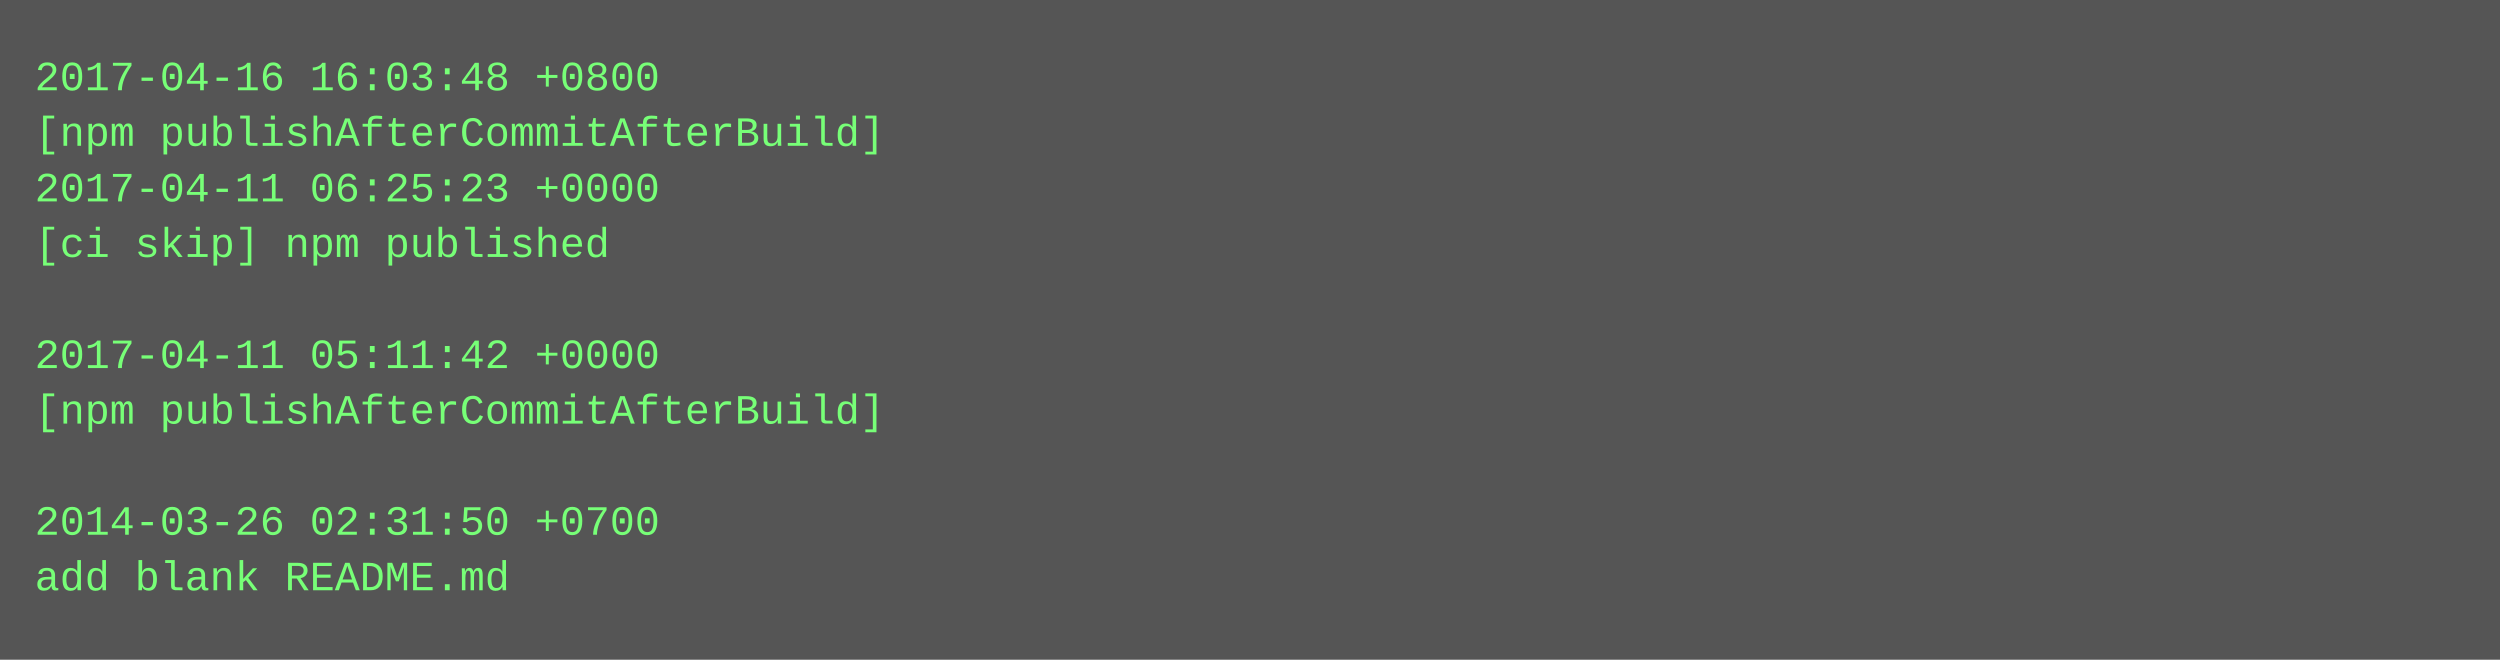
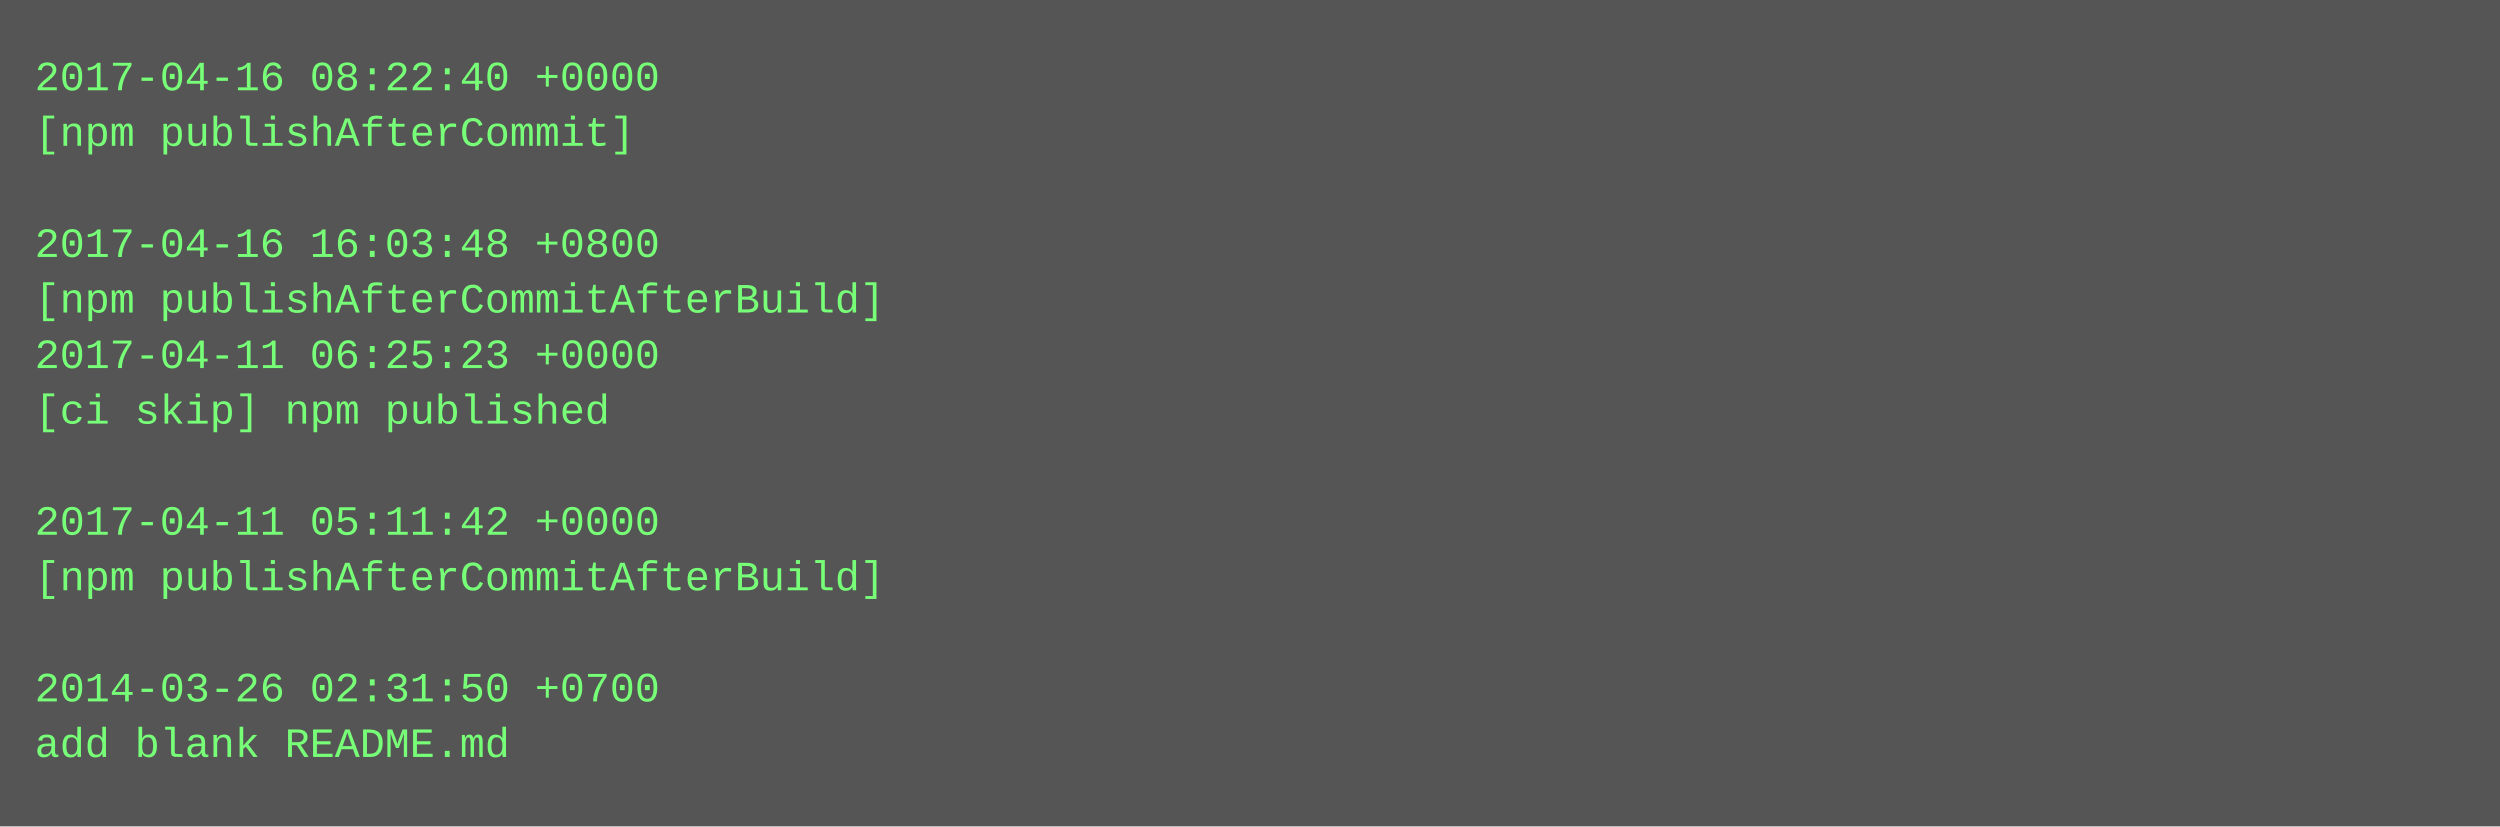
- <svg xmlns="http://www.w3.org/2000/svg" height="190" width="720">
-   <rect height="190" fill="#555" width="720" />
+ <svg xmlns="http://www.w3.org/2000/svg" height="238" width="720">
+   <rect height="238" fill="#555" width="720" />
  <text fill="#7f7" font-family="Courier New" font-size="12" xml:space="preserve">
-     <tspan x="10" y="26">2017-04-16 16:03:48 +0800</tspan>
-     <tspan x="10" y="42">[npm publishAfterCommitAfterBuild]</tspan>
-     <tspan x="10" y="58">2017-04-11 06:25:23 +0000</tspan>
-     <tspan x="10" y="74">[ci skip] npm published</tspan>
-     <tspan x="10" y="90" />
-     <tspan x="10" y="106">2017-04-11 05:11:42 +0000</tspan>
-     <tspan x="10" y="122">[npm publishAfterCommitAfterBuild]</tspan>
+     <tspan x="10" y="26">2017-04-16 08:22:40 +0000</tspan>
+     <tspan x="10" y="42">[npm publishAfterCommit]</tspan>
+     <tspan x="10" y="58" />
+     <tspan x="10" y="74">2017-04-16 16:03:48 +0800</tspan>
+     <tspan x="10" y="90">[npm publishAfterCommitAfterBuild]</tspan>
+     <tspan x="10" y="106">2017-04-11 06:25:23 +0000</tspan>
+     <tspan x="10" y="122">[ci skip] npm published</tspan>
    <tspan x="10" y="138" />
-     <tspan x="10" y="154">2014-03-26 02:31:50 +0700</tspan>
-     <tspan x="10" y="170">add blank README.md</tspan>
+     <tspan x="10" y="154">2017-04-11 05:11:42 +0000</tspan>
+     <tspan x="10" y="170">[npm publishAfterCommitAfterBuild]</tspan>
+     <tspan x="10" y="186" />
+     <tspan x="10" y="202">2014-03-26 02:31:50 +0700</tspan>
+     <tspan x="10" y="218">add blank README.md</tspan>
  </text>
</svg>
